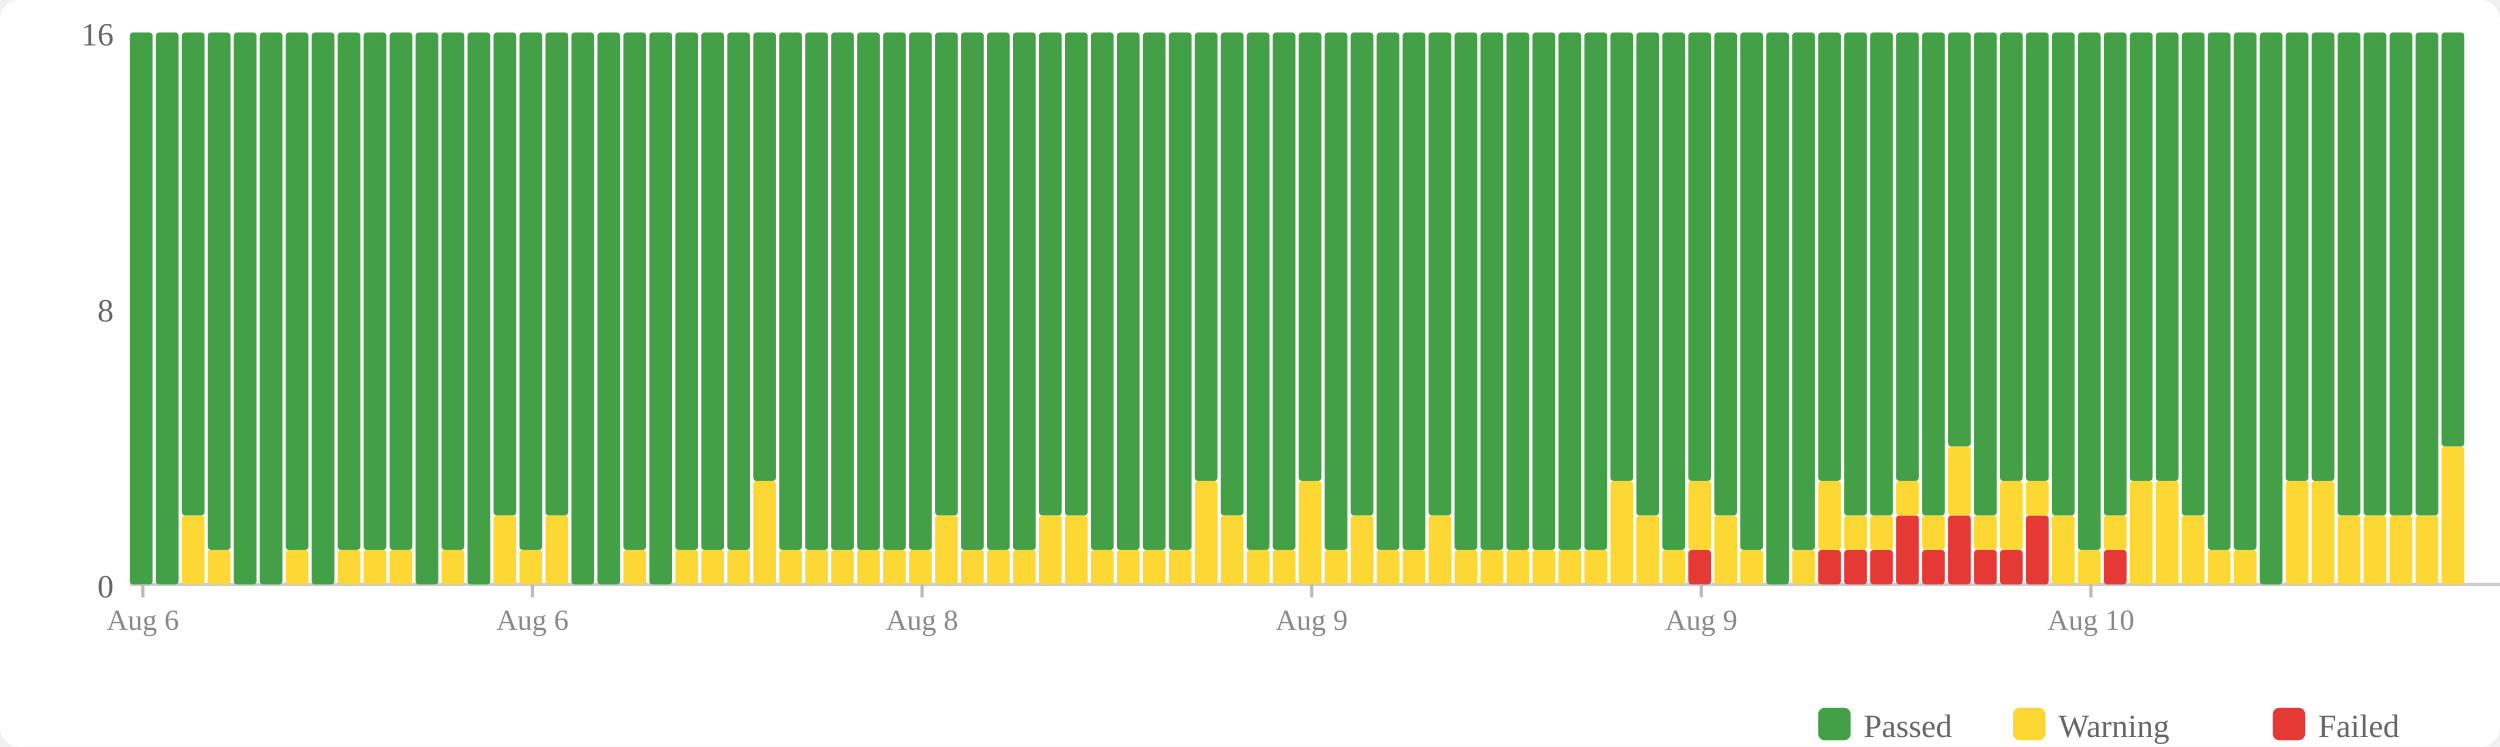
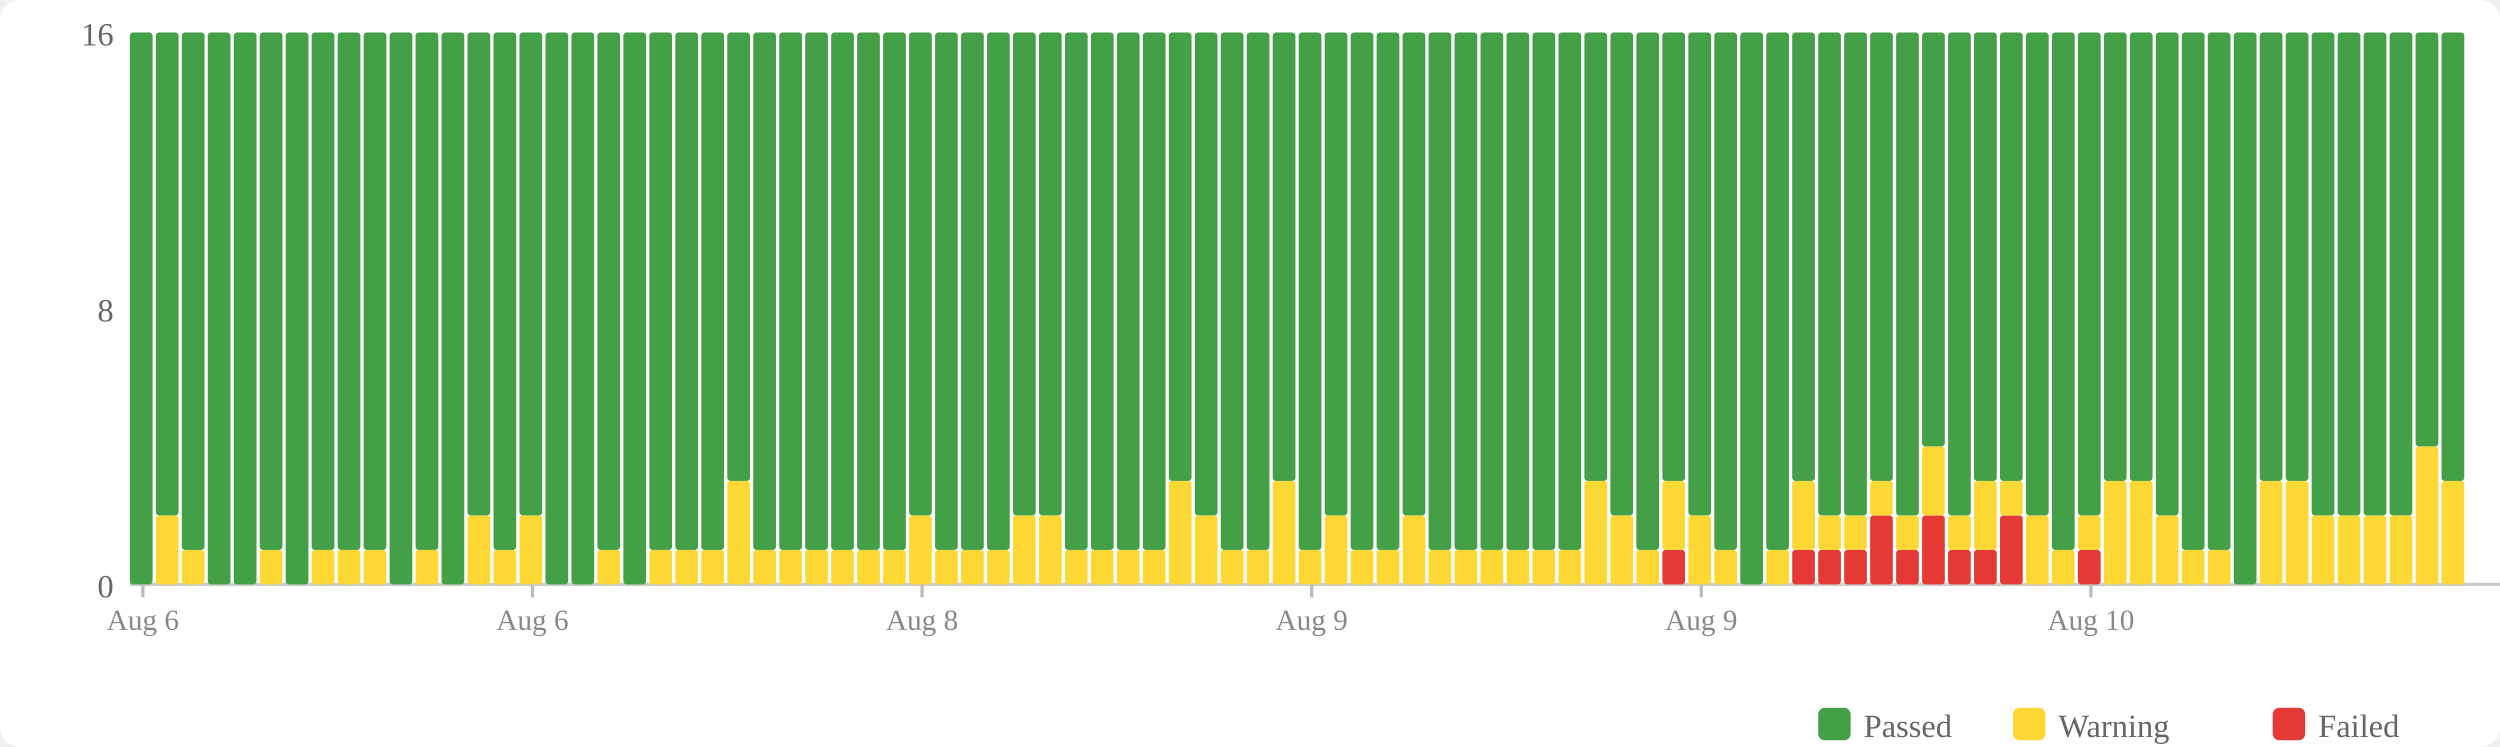
<svg xmlns="http://www.w3.org/2000/svg" width="770" height="230" viewBox="0 0 770 230">
  <rect width="770" height="230" fill="#fff" rx="6" />
  <rect x="560" y="218" width="10" height="10" fill="#43a047" rx="2" />
  <text x="574" y="227" font-size="10" fill="#666">Passed</text>
  <rect x="620" y="218" width="10" height="10" fill="#fdd835" rx="2" />
  <text x="634" y="227" font-size="10" fill="#666">Warning</text>
  <rect x="700" y="218" width="10" height="10" fill="#e53935" rx="2" />
  <text x="714" y="227" font-size="10" fill="#666">Failed</text>
  <text x="35" y="184" text-anchor="end" font-size="10" fill="#666">0</text>
  <text x="35" y="99" text-anchor="end" font-size="10" fill="#666">8</text>
  <text x="35" y="14" text-anchor="end" font-size="10" fill="#666">16</text>
  <line x1="40" y1="180" x2="770" y2="180" stroke="#ccc" stroke-width="1" />
  <rect x="40" y="10" width="7" height="170" fill="#43a047" rx="1" />
-   <rect x="48" y="10" width="7" height="170" fill="#43a047" rx="1" />
-   <rect x="56" y="158.75" width="7" height="21.25" fill="#fdd835" rx="1" />
-   <rect x="56" y="10" width="7" height="148.75" fill="#43a047" rx="1" />
-   <rect x="64" y="169.375" width="7" height="10.625" fill="#fdd835" rx="1" />
-   <rect x="64" y="10" width="7" height="159.375" fill="#43a047" rx="1" />
+   <rect x="48" y="158.75" width="7" height="21.25" fill="#fdd835" rx="1" />
+   <rect x="48" y="10" width="7" height="148.75" fill="#43a047" rx="1" />
+   <rect x="56" y="169.375" width="7" height="10.625" fill="#fdd835" rx="1" />
+   <rect x="56" y="10" width="7" height="159.375" fill="#43a047" rx="1" />
+   <rect x="64" y="10" width="7" height="170" fill="#43a047" rx="1" />
  <rect x="72" y="10" width="7" height="170" fill="#43a047" rx="1" />
-   <rect x="80" y="10" width="7" height="170" fill="#43a047" rx="1" />
-   <rect x="88" y="169.375" width="7" height="10.625" fill="#fdd835" rx="1" />
-   <rect x="88" y="10" width="7" height="159.375" fill="#43a047" rx="1" />
-   <rect x="96" y="10" width="7" height="170" fill="#43a047" rx="1" />
+   <rect x="80" y="169.375" width="7" height="10.625" fill="#fdd835" rx="1" />
+   <rect x="80" y="10" width="7" height="159.375" fill="#43a047" rx="1" />
+   <rect x="88" y="10" width="7" height="170" fill="#43a047" rx="1" />
+   <rect x="96" y="169.375" width="7" height="10.625" fill="#fdd835" rx="1" />
+   <rect x="96" y="10" width="7" height="159.375" fill="#43a047" rx="1" />
  <rect x="104" y="169.375" width="7" height="10.625" fill="#fdd835" rx="1" />
  <rect x="104" y="10" width="7" height="159.375" fill="#43a047" rx="1" />
  <rect x="112" y="169.375" width="7" height="10.625" fill="#fdd835" rx="1" />
  <rect x="112" y="10" width="7" height="159.375" fill="#43a047" rx="1" />
-   <rect x="120" y="169.375" width="7" height="10.625" fill="#fdd835" rx="1" />
-   <rect x="120" y="10" width="7" height="159.375" fill="#43a047" rx="1" />
-   <rect x="128" y="10" width="7" height="170" fill="#43a047" rx="1" />
-   <rect x="136" y="169.375" width="7" height="10.625" fill="#fdd835" rx="1" />
-   <rect x="136" y="10" width="7" height="159.375" fill="#43a047" rx="1" />
-   <rect x="144" y="10" width="7" height="170" fill="#43a047" rx="1" />
-   <rect x="152" y="158.75" width="7" height="21.25" fill="#fdd835" rx="1" />
-   <rect x="152" y="10" width="7" height="148.75" fill="#43a047" rx="1" />
-   <rect x="160" y="169.375" width="7" height="10.625" fill="#fdd835" rx="1" />
-   <rect x="160" y="10" width="7" height="159.375" fill="#43a047" rx="1" />
-   <rect x="168" y="158.75" width="7" height="21.25" fill="#fdd835" rx="1" />
-   <rect x="168" y="10" width="7" height="148.75" fill="#43a047" rx="1" />
+   <rect x="120" y="10" width="7" height="170" fill="#43a047" rx="1" />
+   <rect x="128" y="169.375" width="7" height="10.625" fill="#fdd835" rx="1" />
+   <rect x="128" y="10" width="7" height="159.375" fill="#43a047" rx="1" />
+   <rect x="136" y="10" width="7" height="170" fill="#43a047" rx="1" />
+   <rect x="144" y="158.75" width="7" height="21.25" fill="#fdd835" rx="1" />
+   <rect x="144" y="10" width="7" height="148.75" fill="#43a047" rx="1" />
+   <rect x="152" y="169.375" width="7" height="10.625" fill="#fdd835" rx="1" />
+   <rect x="152" y="10" width="7" height="159.375" fill="#43a047" rx="1" />
+   <rect x="160" y="158.75" width="7" height="21.25" fill="#fdd835" rx="1" />
+   <rect x="160" y="10" width="7" height="148.75" fill="#43a047" rx="1" />
+   <rect x="168" y="10" width="7" height="170" fill="#43a047" rx="1" />
  <rect x="176" y="10" width="7" height="170" fill="#43a047" rx="1" />
-   <rect x="184" y="10" width="7" height="170" fill="#43a047" rx="1" />
-   <rect x="192" y="169.375" width="7" height="10.625" fill="#fdd835" rx="1" />
-   <rect x="192" y="10" width="7" height="159.375" fill="#43a047" rx="1" />
-   <rect x="200" y="10" width="7" height="170" fill="#43a047" rx="1" />
+   <rect x="184" y="169.375" width="7" height="10.625" fill="#fdd835" rx="1" />
+   <rect x="184" y="10" width="7" height="159.375" fill="#43a047" rx="1" />
+   <rect x="192" y="10" width="7" height="170" fill="#43a047" rx="1" />
+   <rect x="200" y="169.375" width="7" height="10.625" fill="#fdd835" rx="1" />
+   <rect x="200" y="10" width="7" height="159.375" fill="#43a047" rx="1" />
  <rect x="208" y="169.375" width="7" height="10.625" fill="#fdd835" rx="1" />
  <rect x="208" y="10" width="7" height="159.375" fill="#43a047" rx="1" />
  <rect x="216" y="169.375" width="7" height="10.625" fill="#fdd835" rx="1" />
  <rect x="216" y="10" width="7" height="159.375" fill="#43a047" rx="1" />
-   <rect x="224" y="169.375" width="7" height="10.625" fill="#fdd835" rx="1" />
-   <rect x="224" y="10" width="7" height="159.375" fill="#43a047" rx="1" />
-   <rect x="232" y="148.125" width="7" height="31.875" fill="#fdd835" rx="1" />
-   <rect x="232" y="10" width="7" height="138.125" fill="#43a047" rx="1" />
+   <rect x="224" y="148.125" width="7" height="31.875" fill="#fdd835" rx="1" />
+   <rect x="224" y="10" width="7" height="138.125" fill="#43a047" rx="1" />
+   <rect x="232" y="169.375" width="7" height="10.625" fill="#fdd835" rx="1" />
+   <rect x="232" y="10" width="7" height="159.375" fill="#43a047" rx="1" />
  <rect x="240" y="169.375" width="7" height="10.625" fill="#fdd835" rx="1" />
  <rect x="240" y="10" width="7" height="159.375" fill="#43a047" rx="1" />
  <rect x="248" y="169.375" width="7" height="10.625" fill="#fdd835" rx="1" />
  <rect x="248" y="10" width="7" height="159.375" fill="#43a047" rx="1" />
  <rect x="256" y="169.375" width="7" height="10.625" fill="#fdd835" rx="1" />
  <rect x="256" y="10" width="7" height="159.375" fill="#43a047" rx="1" />
  <rect x="264" y="169.375" width="7" height="10.625" fill="#fdd835" rx="1" />
  <rect x="264" y="10" width="7" height="159.375" fill="#43a047" rx="1" />
  <rect x="272" y="169.375" width="7" height="10.625" fill="#fdd835" rx="1" />
  <rect x="272" y="10" width="7" height="159.375" fill="#43a047" rx="1" />
-   <rect x="280" y="169.375" width="7" height="10.625" fill="#fdd835" rx="1" />
-   <rect x="280" y="10" width="7" height="159.375" fill="#43a047" rx="1" />
-   <rect x="288" y="158.75" width="7" height="21.25" fill="#fdd835" rx="1" />
-   <rect x="288" y="10" width="7" height="148.75" fill="#43a047" rx="1" />
+   <rect x="280" y="158.75" width="7" height="21.25" fill="#fdd835" rx="1" />
+   <rect x="280" y="10" width="7" height="148.75" fill="#43a047" rx="1" />
+   <rect x="288" y="169.375" width="7" height="10.625" fill="#fdd835" rx="1" />
+   <rect x="288" y="10" width="7" height="159.375" fill="#43a047" rx="1" />
  <rect x="296" y="169.375" width="7" height="10.625" fill="#fdd835" rx="1" />
  <rect x="296" y="10" width="7" height="159.375" fill="#43a047" rx="1" />
  <rect x="304" y="169.375" width="7" height="10.625" fill="#fdd835" rx="1" />
  <rect x="304" y="10" width="7" height="159.375" fill="#43a047" rx="1" />
-   <rect x="312" y="169.375" width="7" height="10.625" fill="#fdd835" rx="1" />
-   <rect x="312" y="10" width="7" height="159.375" fill="#43a047" rx="1" />
+   <rect x="312" y="158.75" width="7" height="21.25" fill="#fdd835" rx="1" />
+   <rect x="312" y="10" width="7" height="148.75" fill="#43a047" rx="1" />
  <rect x="320" y="158.75" width="7" height="21.25" fill="#fdd835" rx="1" />
  <rect x="320" y="10" width="7" height="148.75" fill="#43a047" rx="1" />
-   <rect x="328" y="158.75" width="7" height="21.25" fill="#fdd835" rx="1" />
-   <rect x="328" y="10" width="7" height="148.75" fill="#43a047" rx="1" />
+   <rect x="328" y="169.375" width="7" height="10.625" fill="#fdd835" rx="1" />
+   <rect x="328" y="10" width="7" height="159.375" fill="#43a047" rx="1" />
  <rect x="336" y="169.375" width="7" height="10.625" fill="#fdd835" rx="1" />
  <rect x="336" y="10" width="7" height="159.375" fill="#43a047" rx="1" />
  <rect x="344" y="169.375" width="7" height="10.625" fill="#fdd835" rx="1" />
  <rect x="344" y="10" width="7" height="159.375" fill="#43a047" rx="1" />
  <rect x="352" y="169.375" width="7" height="10.625" fill="#fdd835" rx="1" />
  <rect x="352" y="10" width="7" height="159.375" fill="#43a047" rx="1" />
-   <rect x="360" y="169.375" width="7" height="10.625" fill="#fdd835" rx="1" />
-   <rect x="360" y="10" width="7" height="159.375" fill="#43a047" rx="1" />
-   <rect x="368" y="148.125" width="7" height="31.875" fill="#fdd835" rx="1" />
-   <rect x="368" y="10" width="7" height="138.125" fill="#43a047" rx="1" />
-   <rect x="376" y="158.75" width="7" height="21.25" fill="#fdd835" rx="1" />
-   <rect x="376" y="10" width="7" height="148.75" fill="#43a047" rx="1" />
+   <rect x="360" y="148.125" width="7" height="31.875" fill="#fdd835" rx="1" />
+   <rect x="360" y="10" width="7" height="138.125" fill="#43a047" rx="1" />
+   <rect x="368" y="158.75" width="7" height="21.25" fill="#fdd835" rx="1" />
+   <rect x="368" y="10" width="7" height="148.75" fill="#43a047" rx="1" />
+   <rect x="376" y="169.375" width="7" height="10.625" fill="#fdd835" rx="1" />
+   <rect x="376" y="10" width="7" height="159.375" fill="#43a047" rx="1" />
  <rect x="384" y="169.375" width="7" height="10.625" fill="#fdd835" rx="1" />
  <rect x="384" y="10" width="7" height="159.375" fill="#43a047" rx="1" />
-   <rect x="392" y="169.375" width="7" height="10.625" fill="#fdd835" rx="1" />
-   <rect x="392" y="10" width="7" height="159.375" fill="#43a047" rx="1" />
-   <rect x="400" y="148.125" width="7" height="31.875" fill="#fdd835" rx="1" />
-   <rect x="400" y="10" width="7" height="138.125" fill="#43a047" rx="1" />
-   <rect x="408" y="169.375" width="7" height="10.625" fill="#fdd835" rx="1" />
-   <rect x="408" y="10" width="7" height="159.375" fill="#43a047" rx="1" />
-   <rect x="416" y="158.75" width="7" height="21.25" fill="#fdd835" rx="1" />
-   <rect x="416" y="10" width="7" height="148.75" fill="#43a047" rx="1" />
+   <rect x="392" y="148.125" width="7" height="31.875" fill="#fdd835" rx="1" />
+   <rect x="392" y="10" width="7" height="138.125" fill="#43a047" rx="1" />
+   <rect x="400" y="169.375" width="7" height="10.625" fill="#fdd835" rx="1" />
+   <rect x="400" y="10" width="7" height="159.375" fill="#43a047" rx="1" />
+   <rect x="408" y="158.75" width="7" height="21.25" fill="#fdd835" rx="1" />
+   <rect x="408" y="10" width="7" height="148.75" fill="#43a047" rx="1" />
+   <rect x="416" y="169.375" width="7" height="10.625" fill="#fdd835" rx="1" />
+   <rect x="416" y="10" width="7" height="159.375" fill="#43a047" rx="1" />
  <rect x="424" y="169.375" width="7" height="10.625" fill="#fdd835" rx="1" />
  <rect x="424" y="10" width="7" height="159.375" fill="#43a047" rx="1" />
-   <rect x="432" y="169.375" width="7" height="10.625" fill="#fdd835" rx="1" />
-   <rect x="432" y="10" width="7" height="159.375" fill="#43a047" rx="1" />
-   <rect x="440" y="158.75" width="7" height="21.25" fill="#fdd835" rx="1" />
-   <rect x="440" y="10" width="7" height="148.75" fill="#43a047" rx="1" />
+   <rect x="432" y="158.75" width="7" height="21.25" fill="#fdd835" rx="1" />
+   <rect x="432" y="10" width="7" height="148.75" fill="#43a047" rx="1" />
+   <rect x="440" y="169.375" width="7" height="10.625" fill="#fdd835" rx="1" />
+   <rect x="440" y="10" width="7" height="159.375" fill="#43a047" rx="1" />
  <rect x="448" y="169.375" width="7" height="10.625" fill="#fdd835" rx="1" />
  <rect x="448" y="10" width="7" height="159.375" fill="#43a047" rx="1" />
  <rect x="456" y="169.375" width="7" height="10.625" fill="#fdd835" rx="1" />
  <rect x="456" y="10" width="7" height="159.375" fill="#43a047" rx="1" />
  <rect x="464" y="169.375" width="7" height="10.625" fill="#fdd835" rx="1" />
  <rect x="464" y="10" width="7" height="159.375" fill="#43a047" rx="1" />
  <rect x="472" y="169.375" width="7" height="10.625" fill="#fdd835" rx="1" />
  <rect x="472" y="10" width="7" height="159.375" fill="#43a047" rx="1" />
  <rect x="480" y="169.375" width="7" height="10.625" fill="#fdd835" rx="1" />
  <rect x="480" y="10" width="7" height="159.375" fill="#43a047" rx="1" />
-   <rect x="488" y="169.375" width="7" height="10.625" fill="#fdd835" rx="1" />
-   <rect x="488" y="10" width="7" height="159.375" fill="#43a047" rx="1" />
-   <rect x="496" y="148.125" width="7" height="31.875" fill="#fdd835" rx="1" />
-   <rect x="496" y="10" width="7" height="138.125" fill="#43a047" rx="1" />
-   <rect x="504" y="158.75" width="7" height="21.25" fill="#fdd835" rx="1" />
-   <rect x="504" y="10" width="7" height="148.75" fill="#43a047" rx="1" />
-   <rect x="512" y="169.375" width="7" height="10.625" fill="#fdd835" rx="1" />
-   <rect x="512" y="10" width="7" height="159.375" fill="#43a047" rx="1" />
-   <rect x="520" y="169.375" width="7" height="10.625" fill="#e53935" rx="1" />
-   <rect x="520" y="148.125" width="7" height="21.25" fill="#fdd835" rx="1" />
-   <rect x="520" y="10" width="7" height="138.125" fill="#43a047" rx="1" />
-   <rect x="528" y="158.75" width="7" height="21.25" fill="#fdd835" rx="1" />
-   <rect x="528" y="10" width="7" height="148.75" fill="#43a047" rx="1" />
-   <rect x="536" y="169.375" width="7" height="10.625" fill="#fdd835" rx="1" />
-   <rect x="536" y="10" width="7" height="159.375" fill="#43a047" rx="1" />
-   <rect x="544" y="10" width="7" height="170" fill="#43a047" rx="1" />
-   <rect x="552" y="169.375" width="7" height="10.625" fill="#fdd835" rx="1" />
-   <rect x="552" y="10" width="7" height="159.375" fill="#43a047" rx="1" />
+   <rect x="488" y="148.125" width="7" height="31.875" fill="#fdd835" rx="1" />
+   <rect x="488" y="10" width="7" height="138.125" fill="#43a047" rx="1" />
+   <rect x="496" y="158.75" width="7" height="21.25" fill="#fdd835" rx="1" />
+   <rect x="496" y="10" width="7" height="148.75" fill="#43a047" rx="1" />
+   <rect x="504" y="169.375" width="7" height="10.625" fill="#fdd835" rx="1" />
+   <rect x="504" y="10" width="7" height="159.375" fill="#43a047" rx="1" />
+   <rect x="512" y="169.375" width="7" height="10.625" fill="#e53935" rx="1" />
+   <rect x="512" y="148.125" width="7" height="21.25" fill="#fdd835" rx="1" />
+   <rect x="512" y="10" width="7" height="138.125" fill="#43a047" rx="1" />
+   <rect x="520" y="158.75" width="7" height="21.25" fill="#fdd835" rx="1" />
+   <rect x="520" y="10" width="7" height="148.75" fill="#43a047" rx="1" />
+   <rect x="528" y="169.375" width="7" height="10.625" fill="#fdd835" rx="1" />
+   <rect x="528" y="10" width="7" height="159.375" fill="#43a047" rx="1" />
+   <rect x="536" y="10" width="7" height="170" fill="#43a047" rx="1" />
+   <rect x="544" y="169.375" width="7" height="10.625" fill="#fdd835" rx="1" />
+   <rect x="544" y="10" width="7" height="159.375" fill="#43a047" rx="1" />
+   <rect x="552" y="169.375" width="7" height="10.625" fill="#e53935" rx="1" />
+   <rect x="552" y="148.125" width="7" height="21.25" fill="#fdd835" rx="1" />
+   <rect x="552" y="10" width="7" height="138.125" fill="#43a047" rx="1" />
  <rect x="560" y="169.375" width="7" height="10.625" fill="#e53935" rx="1" />
-   <rect x="560" y="148.125" width="7" height="21.25" fill="#fdd835" rx="1" />
-   <rect x="560" y="10" width="7" height="138.125" fill="#43a047" rx="1" />
+   <rect x="560" y="158.75" width="7" height="10.625" fill="#fdd835" rx="1" />
+   <rect x="560" y="10" width="7" height="148.75" fill="#43a047" rx="1" />
  <rect x="568" y="169.375" width="7" height="10.625" fill="#e53935" rx="1" />
  <rect x="568" y="158.75" width="7" height="10.625" fill="#fdd835" rx="1" />
  <rect x="568" y="10" width="7" height="148.75" fill="#43a047" rx="1" />
-   <rect x="576" y="169.375" width="7" height="10.625" fill="#e53935" rx="1" />
-   <rect x="576" y="158.75" width="7" height="10.625" fill="#fdd835" rx="1" />
-   <rect x="576" y="10" width="7" height="148.75" fill="#43a047" rx="1" />
-   <rect x="584" y="158.75" width="7" height="21.25" fill="#e53935" rx="1" />
-   <rect x="584" y="148.125" width="7" height="10.625" fill="#fdd835" rx="1" />
-   <rect x="584" y="10" width="7" height="138.125" fill="#43a047" rx="1" />
-   <rect x="592" y="169.375" width="7" height="10.625" fill="#e53935" rx="1" />
-   <rect x="592" y="158.75" width="7" height="10.625" fill="#fdd835" rx="1" />
-   <rect x="592" y="10" width="7" height="148.75" fill="#43a047" rx="1" />
-   <rect x="600" y="158.75" width="7" height="21.25" fill="#e53935" rx="1" />
-   <rect x="600" y="137.5" width="7" height="21.25" fill="#fdd835" rx="1" />
-   <rect x="600" y="10" width="7" height="127.5" fill="#43a047" rx="1" />
+   <rect x="576" y="158.75" width="7" height="21.25" fill="#e53935" rx="1" />
+   <rect x="576" y="148.125" width="7" height="10.625" fill="#fdd835" rx="1" />
+   <rect x="576" y="10" width="7" height="138.125" fill="#43a047" rx="1" />
+   <rect x="584" y="169.375" width="7" height="10.625" fill="#e53935" rx="1" />
+   <rect x="584" y="158.75" width="7" height="10.625" fill="#fdd835" rx="1" />
+   <rect x="584" y="10" width="7" height="148.75" fill="#43a047" rx="1" />
+   <rect x="592" y="158.75" width="7" height="21.25" fill="#e53935" rx="1" />
+   <rect x="592" y="137.5" width="7" height="21.25" fill="#fdd835" rx="1" />
+   <rect x="592" y="10" width="7" height="127.5" fill="#43a047" rx="1" />
+   <rect x="600" y="169.375" width="7" height="10.625" fill="#e53935" rx="1" />
+   <rect x="600" y="158.75" width="7" height="10.625" fill="#fdd835" rx="1" />
+   <rect x="600" y="10" width="7" height="148.75" fill="#43a047" rx="1" />
  <rect x="608" y="169.375" width="7" height="10.625" fill="#e53935" rx="1" />
-   <rect x="608" y="158.75" width="7" height="10.625" fill="#fdd835" rx="1" />
-   <rect x="608" y="10" width="7" height="148.75" fill="#43a047" rx="1" />
-   <rect x="616" y="169.375" width="7" height="10.625" fill="#e53935" rx="1" />
-   <rect x="616" y="148.125" width="7" height="21.25" fill="#fdd835" rx="1" />
+   <rect x="608" y="148.125" width="7" height="21.25" fill="#fdd835" rx="1" />
+   <rect x="608" y="10" width="7" height="138.125" fill="#43a047" rx="1" />
+   <rect x="616" y="158.75" width="7" height="21.25" fill="#e53935" rx="1" />
+   <rect x="616" y="148.125" width="7" height="10.625" fill="#fdd835" rx="1" />
  <rect x="616" y="10" width="7" height="138.125" fill="#43a047" rx="1" />
-   <rect x="624" y="158.75" width="7" height="21.25" fill="#e53935" rx="1" />
-   <rect x="624" y="148.125" width="7" height="10.625" fill="#fdd835" rx="1" />
-   <rect x="624" y="10" width="7" height="138.125" fill="#43a047" rx="1" />
-   <rect x="632" y="158.75" width="7" height="21.25" fill="#fdd835" rx="1" />
-   <rect x="632" y="10" width="7" height="148.75" fill="#43a047" rx="1" />
-   <rect x="640" y="169.375" width="7" height="10.625" fill="#fdd835" rx="1" />
-   <rect x="640" y="10" width="7" height="159.375" fill="#43a047" rx="1" />
-   <rect x="648" y="169.375" width="7" height="10.625" fill="#e53935" rx="1" />
-   <rect x="648" y="158.75" width="7" height="10.625" fill="#fdd835" rx="1" />
-   <rect x="648" y="10" width="7" height="148.75" fill="#43a047" rx="1" />
+   <rect x="624" y="158.75" width="7" height="21.25" fill="#fdd835" rx="1" />
+   <rect x="624" y="10" width="7" height="148.75" fill="#43a047" rx="1" />
+   <rect x="632" y="169.375" width="7" height="10.625" fill="#fdd835" rx="1" />
+   <rect x="632" y="10" width="7" height="159.375" fill="#43a047" rx="1" />
+   <rect x="640" y="169.375" width="7" height="10.625" fill="#e53935" rx="1" />
+   <rect x="640" y="158.75" width="7" height="10.625" fill="#fdd835" rx="1" />
+   <rect x="640" y="10" width="7" height="148.75" fill="#43a047" rx="1" />
+   <rect x="648" y="148.125" width="7" height="31.875" fill="#fdd835" rx="1" />
+   <rect x="648" y="10" width="7" height="138.125" fill="#43a047" rx="1" />
  <rect x="656" y="148.125" width="7" height="31.875" fill="#fdd835" rx="1" />
  <rect x="656" y="10" width="7" height="138.125" fill="#43a047" rx="1" />
-   <rect x="664" y="148.125" width="7" height="31.875" fill="#fdd835" rx="1" />
-   <rect x="664" y="10" width="7" height="138.125" fill="#43a047" rx="1" />
-   <rect x="672" y="158.75" width="7" height="21.25" fill="#fdd835" rx="1" />
-   <rect x="672" y="10" width="7" height="148.75" fill="#43a047" rx="1" />
+   <rect x="664" y="158.75" width="7" height="21.25" fill="#fdd835" rx="1" />
+   <rect x="664" y="10" width="7" height="148.75" fill="#43a047" rx="1" />
+   <rect x="672" y="169.375" width="7" height="10.625" fill="#fdd835" rx="1" />
+   <rect x="672" y="10" width="7" height="159.375" fill="#43a047" rx="1" />
  <rect x="680" y="169.375" width="7" height="10.625" fill="#fdd835" rx="1" />
  <rect x="680" y="10" width="7" height="159.375" fill="#43a047" rx="1" />
-   <rect x="688" y="169.375" width="7" height="10.625" fill="#fdd835" rx="1" />
-   <rect x="688" y="10" width="7" height="159.375" fill="#43a047" rx="1" />
-   <rect x="696" y="10" width="7" height="170" fill="#43a047" rx="1" />
+   <rect x="688" y="10" width="7" height="170" fill="#43a047" rx="1" />
+   <rect x="696" y="148.125" width="7" height="31.875" fill="#fdd835" rx="1" />
+   <rect x="696" y="10" width="7" height="138.125" fill="#43a047" rx="1" />
  <rect x="704" y="148.125" width="7" height="31.875" fill="#fdd835" rx="1" />
  <rect x="704" y="10" width="7" height="138.125" fill="#43a047" rx="1" />
-   <rect x="712" y="148.125" width="7" height="31.875" fill="#fdd835" rx="1" />
-   <rect x="712" y="10" width="7" height="138.125" fill="#43a047" rx="1" />
+   <rect x="712" y="158.75" width="7" height="21.25" fill="#fdd835" rx="1" />
+   <rect x="712" y="10" width="7" height="148.75" fill="#43a047" rx="1" />
  <rect x="720" y="158.75" width="7" height="21.25" fill="#fdd835" rx="1" />
  <rect x="720" y="10" width="7" height="148.75" fill="#43a047" rx="1" />
  <rect x="728" y="158.75" width="7" height="21.25" fill="#fdd835" rx="1" />
  <rect x="728" y="10" width="7" height="148.75" fill="#43a047" rx="1" />
  <rect x="736" y="158.75" width="7" height="21.25" fill="#fdd835" rx="1" />
  <rect x="736" y="10" width="7" height="148.75" fill="#43a047" rx="1" />
-   <rect x="744" y="158.75" width="7" height="21.25" fill="#fdd835" rx="1" />
-   <rect x="744" y="10" width="7" height="148.75" fill="#43a047" rx="1" />
-   <rect x="752" y="137.5" width="7" height="42.5" fill="#fdd835" rx="1" />
-   <rect x="752" y="10" width="7" height="127.5" fill="#43a047" rx="1" />
+   <rect x="744" y="137.5" width="7" height="42.5" fill="#fdd835" rx="1" />
+   <rect x="744" y="10" width="7" height="127.5" fill="#43a047" rx="1" />
+   <rect x="752" y="148.125" width="7" height="31.875" fill="#fdd835" rx="1" />
+   <rect x="752" y="10" width="7" height="138.125" fill="#43a047" rx="1" />
  <line x1="44.0" y1="180" x2="44.0" y2="184" stroke="#bbb" stroke-width="1" />
  <text x="44.0" y="194" text-anchor="middle" font-size="9" fill="#888">Aug 6</text>
  <line x1="164.0" y1="180" x2="164.0" y2="184" stroke="#bbb" stroke-width="1" />
  <text x="164.0" y="194" text-anchor="middle" font-size="9" fill="#888">Aug 6</text>
  <line x1="284.0" y1="180" x2="284.0" y2="184" stroke="#bbb" stroke-width="1" />
  <text x="284.0" y="194" text-anchor="middle" font-size="9" fill="#888">Aug 8</text>
  <line x1="404.0" y1="180" x2="404.0" y2="184" stroke="#bbb" stroke-width="1" />
  <text x="404.0" y="194" text-anchor="middle" font-size="9" fill="#888">Aug 9</text>
  <line x1="524.0" y1="180" x2="524.0" y2="184" stroke="#bbb" stroke-width="1" />
  <text x="524.0" y="194" text-anchor="middle" font-size="9" fill="#888">Aug 9</text>
  <line x1="644.0" y1="180" x2="644.0" y2="184" stroke="#bbb" stroke-width="1" />
  <text x="644.0" y="194" text-anchor="middle" font-size="9" fill="#888">Aug 10</text>
</svg>
